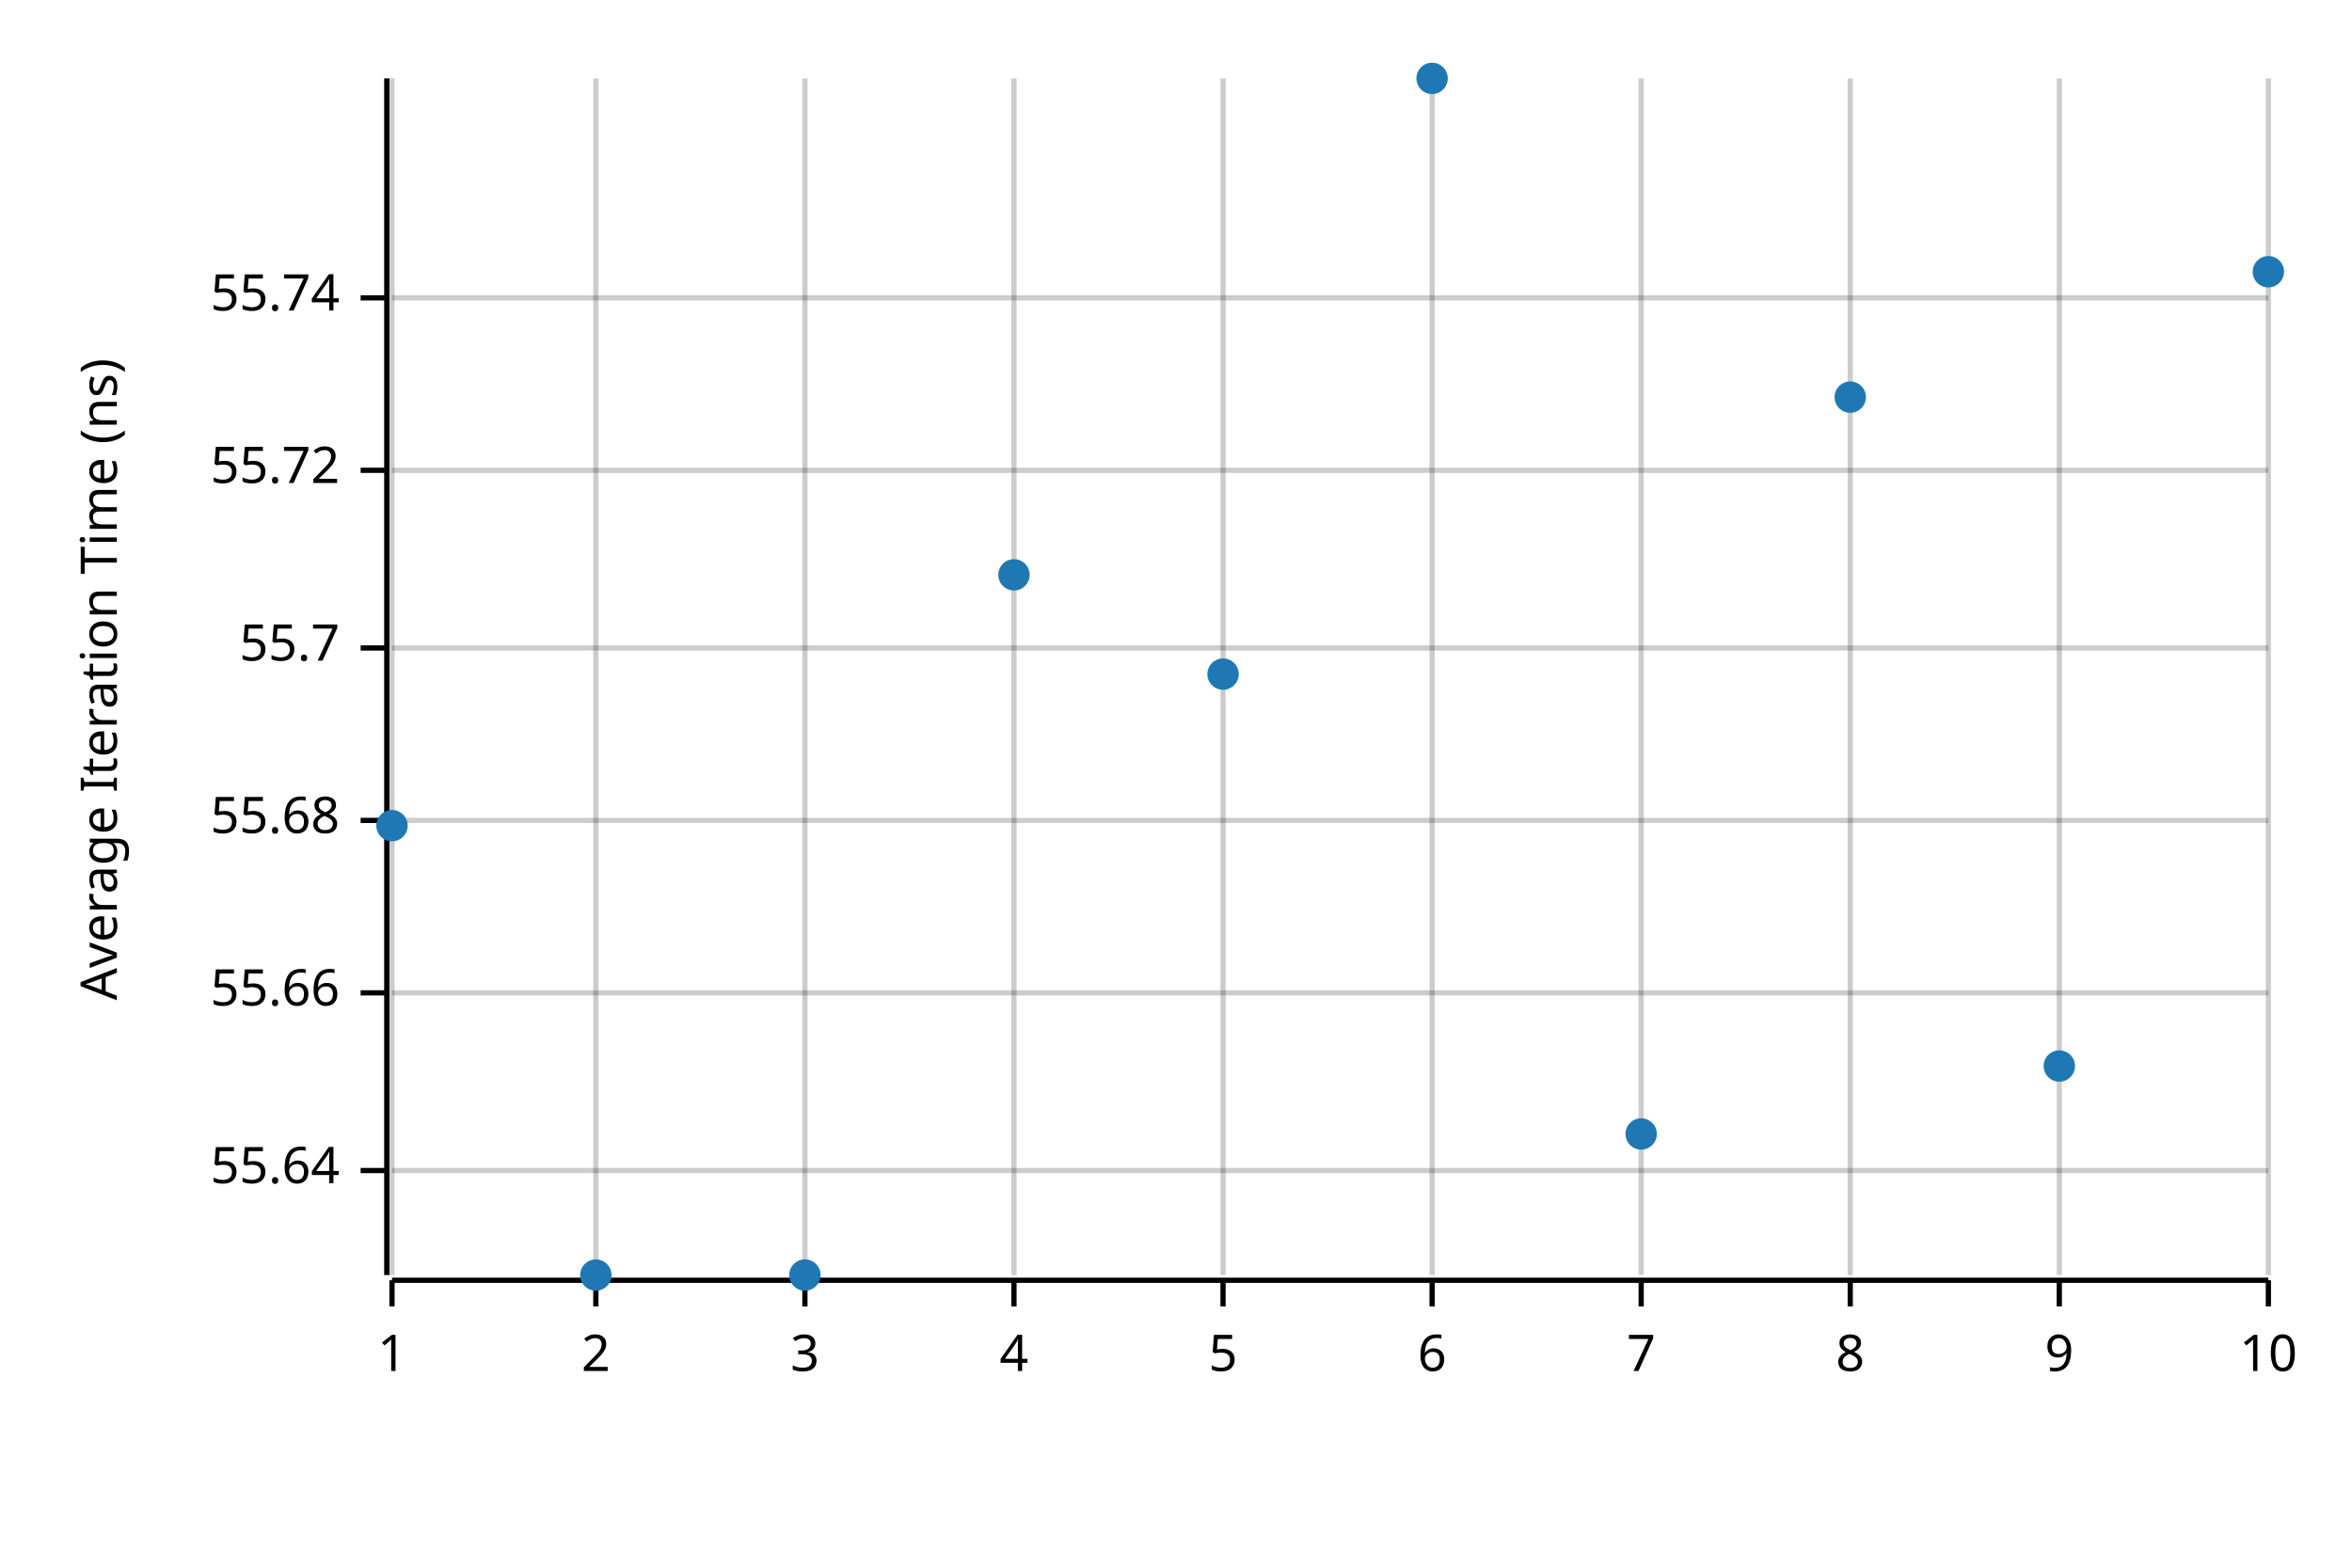
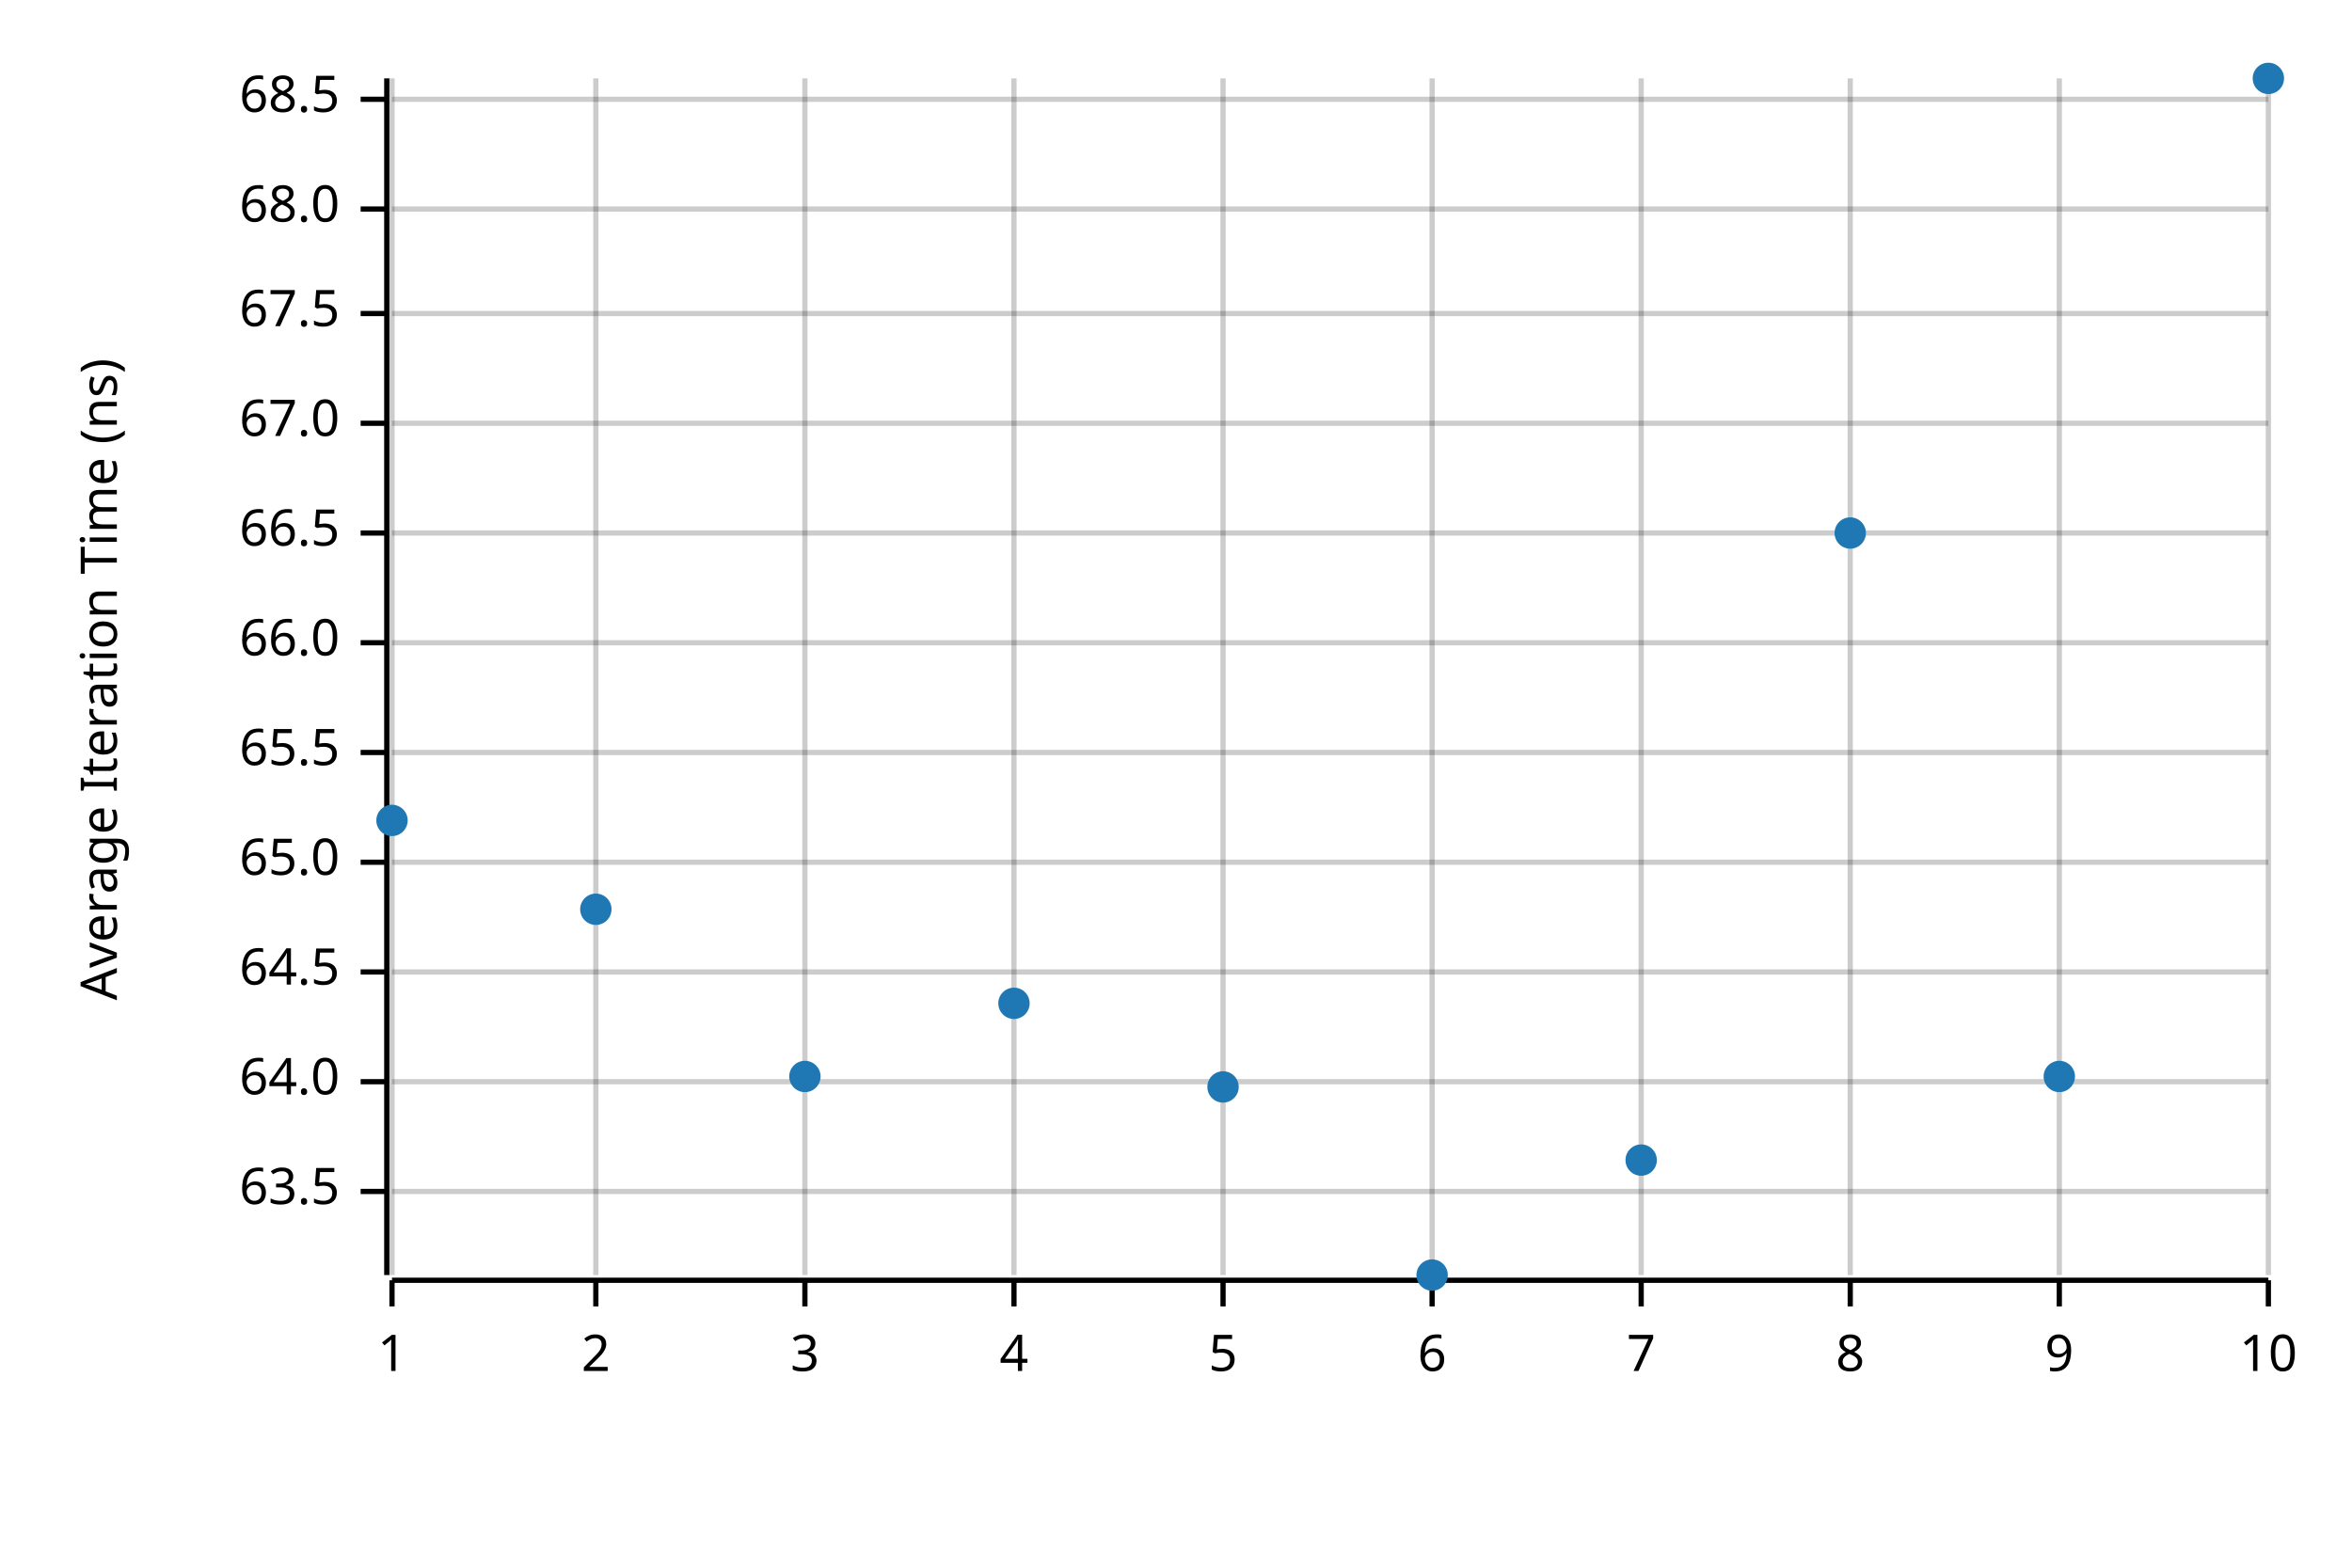
<svg xmlns="http://www.w3.org/2000/svg" width="450" height="300" viewBox="0 0 450 300">
  <text x="15" y="130" dy="0.76em" text-anchor="middle" font-family="sans-serif" font-size="9.677" opacity="1" fill="#000000" transform="rotate(270, 15, 130)">
Average Iteration Time (ns)
</text>
  <line opacity="0.2" stroke="#000000" stroke-width="1" x1="75" y1="244" x2="75" y2="15" />
  <line opacity="0.2" stroke="#000000" stroke-width="1" x1="114" y1="244" x2="114" y2="15" />
  <line opacity="0.2" stroke="#000000" stroke-width="1" x1="154" y1="244" x2="154" y2="15" />
  <line opacity="0.2" stroke="#000000" stroke-width="1" x1="194" y1="244" x2="194" y2="15" />
  <line opacity="0.2" stroke="#000000" stroke-width="1" x1="234" y1="244" x2="234" y2="15" />
  <line opacity="0.2" stroke="#000000" stroke-width="1" x1="274" y1="244" x2="274" y2="15" />
  <line opacity="0.2" stroke="#000000" stroke-width="1" x1="314" y1="244" x2="314" y2="15" />
  <line opacity="0.2" stroke="#000000" stroke-width="1" x1="354" y1="244" x2="354" y2="15" />
  <line opacity="0.2" stroke="#000000" stroke-width="1" x1="394" y1="244" x2="394" y2="15" />
  <line opacity="0.2" stroke="#000000" stroke-width="1" x1="434" y1="244" x2="434" y2="15" />
-   <line opacity="0.2" stroke="#000000" stroke-width="1" x1="75" y1="224" x2="434" y2="224" />
-   <line opacity="0.2" stroke="#000000" stroke-width="1" x1="75" y1="190" x2="434" y2="190" />
-   <line opacity="0.2" stroke="#000000" stroke-width="1" x1="75" y1="157" x2="434" y2="157" />
-   <line opacity="0.2" stroke="#000000" stroke-width="1" x1="75" y1="124" x2="434" y2="124" />
-   <line opacity="0.2" stroke="#000000" stroke-width="1" x1="75" y1="90" x2="434" y2="90" />
-   <line opacity="0.2" stroke="#000000" stroke-width="1" x1="75" y1="57" x2="434" y2="57" />
+   <line opacity="0.2" stroke="#000000" stroke-width="1" x1="75" y1="228" x2="434" y2="228" />
+   <line opacity="0.2" stroke="#000000" stroke-width="1" x1="75" y1="207" x2="434" y2="207" />
+   <line opacity="0.2" stroke="#000000" stroke-width="1" x1="75" y1="186" x2="434" y2="186" />
+   <line opacity="0.2" stroke="#000000" stroke-width="1" x1="75" y1="165" x2="434" y2="165" />
+   <line opacity="0.2" stroke="#000000" stroke-width="1" x1="75" y1="144" x2="434" y2="144" />
+   <line opacity="0.2" stroke="#000000" stroke-width="1" x1="75" y1="123" x2="434" y2="123" />
+   <line opacity="0.2" stroke="#000000" stroke-width="1" x1="75" y1="102" x2="434" y2="102" />
+   <line opacity="0.2" stroke="#000000" stroke-width="1" x1="75" y1="81" x2="434" y2="81" />
+   <line opacity="0.2" stroke="#000000" stroke-width="1" x1="75" y1="60" x2="434" y2="60" />
+   <line opacity="0.2" stroke="#000000" stroke-width="1" x1="75" y1="40" x2="434" y2="40" />
+   <line opacity="0.2" stroke="#000000" stroke-width="1" x1="75" y1="19" x2="434" y2="19" />
  <polyline fill="none" opacity="1" stroke="#000000" stroke-width="1" points="74,15 74,244 " />
-   <text x="65" y="224" dy="0.5ex" text-anchor="end" font-family="sans-serif" font-size="9.677" opacity="1" fill="#000000">
- 55.64
+   <text x="65" y="228" dy="0.5ex" text-anchor="end" font-family="sans-serif" font-size="9.677" opacity="1" fill="#000000">
+ 63.5
</text>
-   <polyline fill="none" opacity="1" stroke="#000000" stroke-width="1" points="69,224 74,224 " />
-   <text x="65" y="190" dy="0.5ex" text-anchor="end" font-family="sans-serif" font-size="9.677" opacity="1" fill="#000000">
- 55.66
+   <polyline fill="none" opacity="1" stroke="#000000" stroke-width="1" points="69,228 74,228 " />
+   <text x="65" y="207" dy="0.5ex" text-anchor="end" font-family="sans-serif" font-size="9.677" opacity="1" fill="#000000">
+ 64.0
</text>
-   <polyline fill="none" opacity="1" stroke="#000000" stroke-width="1" points="69,190 74,190 " />
-   <text x="65" y="157" dy="0.5ex" text-anchor="end" font-family="sans-serif" font-size="9.677" opacity="1" fill="#000000">
- 55.68
+   <polyline fill="none" opacity="1" stroke="#000000" stroke-width="1" points="69,207 74,207 " />
+   <text x="65" y="186" dy="0.5ex" text-anchor="end" font-family="sans-serif" font-size="9.677" opacity="1" fill="#000000">
+ 64.5
</text>
-   <polyline fill="none" opacity="1" stroke="#000000" stroke-width="1" points="69,157 74,157 " />
-   <text x="65" y="124" dy="0.5ex" text-anchor="end" font-family="sans-serif" font-size="9.677" opacity="1" fill="#000000">
- 55.7
+   <polyline fill="none" opacity="1" stroke="#000000" stroke-width="1" points="69,186 74,186 " />
+   <text x="65" y="165" dy="0.5ex" text-anchor="end" font-family="sans-serif" font-size="9.677" opacity="1" fill="#000000">
+ 65.0
</text>
-   <polyline fill="none" opacity="1" stroke="#000000" stroke-width="1" points="69,124 74,124 " />
-   <text x="65" y="90" dy="0.5ex" text-anchor="end" font-family="sans-serif" font-size="9.677" opacity="1" fill="#000000">
- 55.72
+   <polyline fill="none" opacity="1" stroke="#000000" stroke-width="1" points="69,165 74,165 " />
+   <text x="65" y="144" dy="0.5ex" text-anchor="end" font-family="sans-serif" font-size="9.677" opacity="1" fill="#000000">
+ 65.5
</text>
-   <polyline fill="none" opacity="1" stroke="#000000" stroke-width="1" points="69,90 74,90 " />
-   <text x="65" y="57" dy="0.5ex" text-anchor="end" font-family="sans-serif" font-size="9.677" opacity="1" fill="#000000">
- 55.74
+   <polyline fill="none" opacity="1" stroke="#000000" stroke-width="1" points="69,144 74,144 " />
+   <text x="65" y="123" dy="0.5ex" text-anchor="end" font-family="sans-serif" font-size="9.677" opacity="1" fill="#000000">
+ 66.0
</text>
-   <polyline fill="none" opacity="1" stroke="#000000" stroke-width="1" points="69,57 74,57 " />
+   <polyline fill="none" opacity="1" stroke="#000000" stroke-width="1" points="69,123 74,123 " />
+   <text x="65" y="102" dy="0.5ex" text-anchor="end" font-family="sans-serif" font-size="9.677" opacity="1" fill="#000000">
+ 66.5
+ </text>
+   <polyline fill="none" opacity="1" stroke="#000000" stroke-width="1" points="69,102 74,102 " />
+   <text x="65" y="81" dy="0.5ex" text-anchor="end" font-family="sans-serif" font-size="9.677" opacity="1" fill="#000000">
+ 67.0
+ </text>
+   <polyline fill="none" opacity="1" stroke="#000000" stroke-width="1" points="69,81 74,81 " />
+   <text x="65" y="60" dy="0.5ex" text-anchor="end" font-family="sans-serif" font-size="9.677" opacity="1" fill="#000000">
+ 67.5
+ </text>
+   <polyline fill="none" opacity="1" stroke="#000000" stroke-width="1" points="69,60 74,60 " />
+   <text x="65" y="40" dy="0.5ex" text-anchor="end" font-family="sans-serif" font-size="9.677" opacity="1" fill="#000000">
+ 68.0
+ </text>
+   <polyline fill="none" opacity="1" stroke="#000000" stroke-width="1" points="69,40 74,40 " />
+   <text x="65" y="19" dy="0.5ex" text-anchor="end" font-family="sans-serif" font-size="9.677" opacity="1" fill="#000000">
+ 68.5
+ </text>
+   <polyline fill="none" opacity="1" stroke="#000000" stroke-width="1" points="69,19 74,19 " />
  <polyline fill="none" opacity="1" stroke="#000000" stroke-width="1" points="75,245 434,245 " />
  <text x="75" y="255" dy="0.76em" text-anchor="middle" font-family="sans-serif" font-size="9.677" opacity="1" fill="#000000">
1
</text>
  <polyline fill="none" opacity="1" stroke="#000000" stroke-width="1" points="75,245 75,250 " />
  <text x="114" y="255" dy="0.76em" text-anchor="middle" font-family="sans-serif" font-size="9.677" opacity="1" fill="#000000">
2
</text>
  <polyline fill="none" opacity="1" stroke="#000000" stroke-width="1" points="114,245 114,250 " />
  <text x="154" y="255" dy="0.76em" text-anchor="middle" font-family="sans-serif" font-size="9.677" opacity="1" fill="#000000">
3
</text>
  <polyline fill="none" opacity="1" stroke="#000000" stroke-width="1" points="154,245 154,250 " />
  <text x="194" y="255" dy="0.76em" text-anchor="middle" font-family="sans-serif" font-size="9.677" opacity="1" fill="#000000">
4
</text>
  <polyline fill="none" opacity="1" stroke="#000000" stroke-width="1" points="194,245 194,250 " />
  <text x="234" y="255" dy="0.76em" text-anchor="middle" font-family="sans-serif" font-size="9.677" opacity="1" fill="#000000">
5
</text>
  <polyline fill="none" opacity="1" stroke="#000000" stroke-width="1" points="234,245 234,250 " />
  <text x="274" y="255" dy="0.76em" text-anchor="middle" font-family="sans-serif" font-size="9.677" opacity="1" fill="#000000">
6
</text>
  <polyline fill="none" opacity="1" stroke="#000000" stroke-width="1" points="274,245 274,250 " />
  <text x="314" y="255" dy="0.76em" text-anchor="middle" font-family="sans-serif" font-size="9.677" opacity="1" fill="#000000">
7
</text>
  <polyline fill="none" opacity="1" stroke="#000000" stroke-width="1" points="314,245 314,250 " />
  <text x="354" y="255" dy="0.76em" text-anchor="middle" font-family="sans-serif" font-size="9.677" opacity="1" fill="#000000">
8
</text>
  <polyline fill="none" opacity="1" stroke="#000000" stroke-width="1" points="354,245 354,250 " />
  <text x="394" y="255" dy="0.76em" text-anchor="middle" font-family="sans-serif" font-size="9.677" opacity="1" fill="#000000">
9
</text>
  <polyline fill="none" opacity="1" stroke="#000000" stroke-width="1" points="394,245 394,250 " />
  <text x="434" y="255" dy="0.76em" text-anchor="middle" font-family="sans-serif" font-size="9.677" opacity="1" fill="#000000">
10
</text>
  <polyline fill="none" opacity="1" stroke="#000000" stroke-width="1" points="434,245 434,250 " />
-   <circle cx="75" cy="158" r="3" opacity="1" fill="#1F78B4" stroke="none" stroke-width="1" />
-   <circle cx="114" cy="244" r="3" opacity="1" fill="#1F78B4" stroke="none" stroke-width="1" />
-   <circle cx="154" cy="244" r="3" opacity="1" fill="#1F78B4" stroke="none" stroke-width="1" />
-   <circle cx="194" cy="110" r="3" opacity="1" fill="#1F78B4" stroke="none" stroke-width="1" />
-   <circle cx="234" cy="129" r="3" opacity="1" fill="#1F78B4" stroke="none" stroke-width="1" />
-   <circle cx="274" cy="15" r="3" opacity="1" fill="#1F78B4" stroke="none" stroke-width="1" />
-   <circle cx="314" cy="217" r="3" opacity="1" fill="#1F78B4" stroke="none" stroke-width="1" />
-   <circle cx="354" cy="76" r="3" opacity="1" fill="#1F78B4" stroke="none" stroke-width="1" />
-   <circle cx="394" cy="204" r="3" opacity="1" fill="#1F78B4" stroke="none" stroke-width="1" />
-   <circle cx="434" cy="52" r="3" opacity="1" fill="#1F78B4" stroke="none" stroke-width="1" />
+   <circle cx="75" cy="157" r="3" opacity="1" fill="#1F78B4" stroke="none" stroke-width="1" />
+   <circle cx="114" cy="174" r="3" opacity="1" fill="#1F78B4" stroke="none" stroke-width="1" />
+   <circle cx="154" cy="206" r="3" opacity="1" fill="#1F78B4" stroke="none" stroke-width="1" />
+   <circle cx="194" cy="192" r="3" opacity="1" fill="#1F78B4" stroke="none" stroke-width="1" />
+   <circle cx="234" cy="208" r="3" opacity="1" fill="#1F78B4" stroke="none" stroke-width="1" />
+   <circle cx="274" cy="244" r="3" opacity="1" fill="#1F78B4" stroke="none" stroke-width="1" />
+   <circle cx="314" cy="222" r="3" opacity="1" fill="#1F78B4" stroke="none" stroke-width="1" />
+   <circle cx="354" cy="102" r="3" opacity="1" fill="#1F78B4" stroke="none" stroke-width="1" />
+   <circle cx="394" cy="206" r="3" opacity="1" fill="#1F78B4" stroke="none" stroke-width="1" />
+   <circle cx="434" cy="15" r="3" opacity="1" fill="#1F78B4" stroke="none" stroke-width="1" />
</svg>
